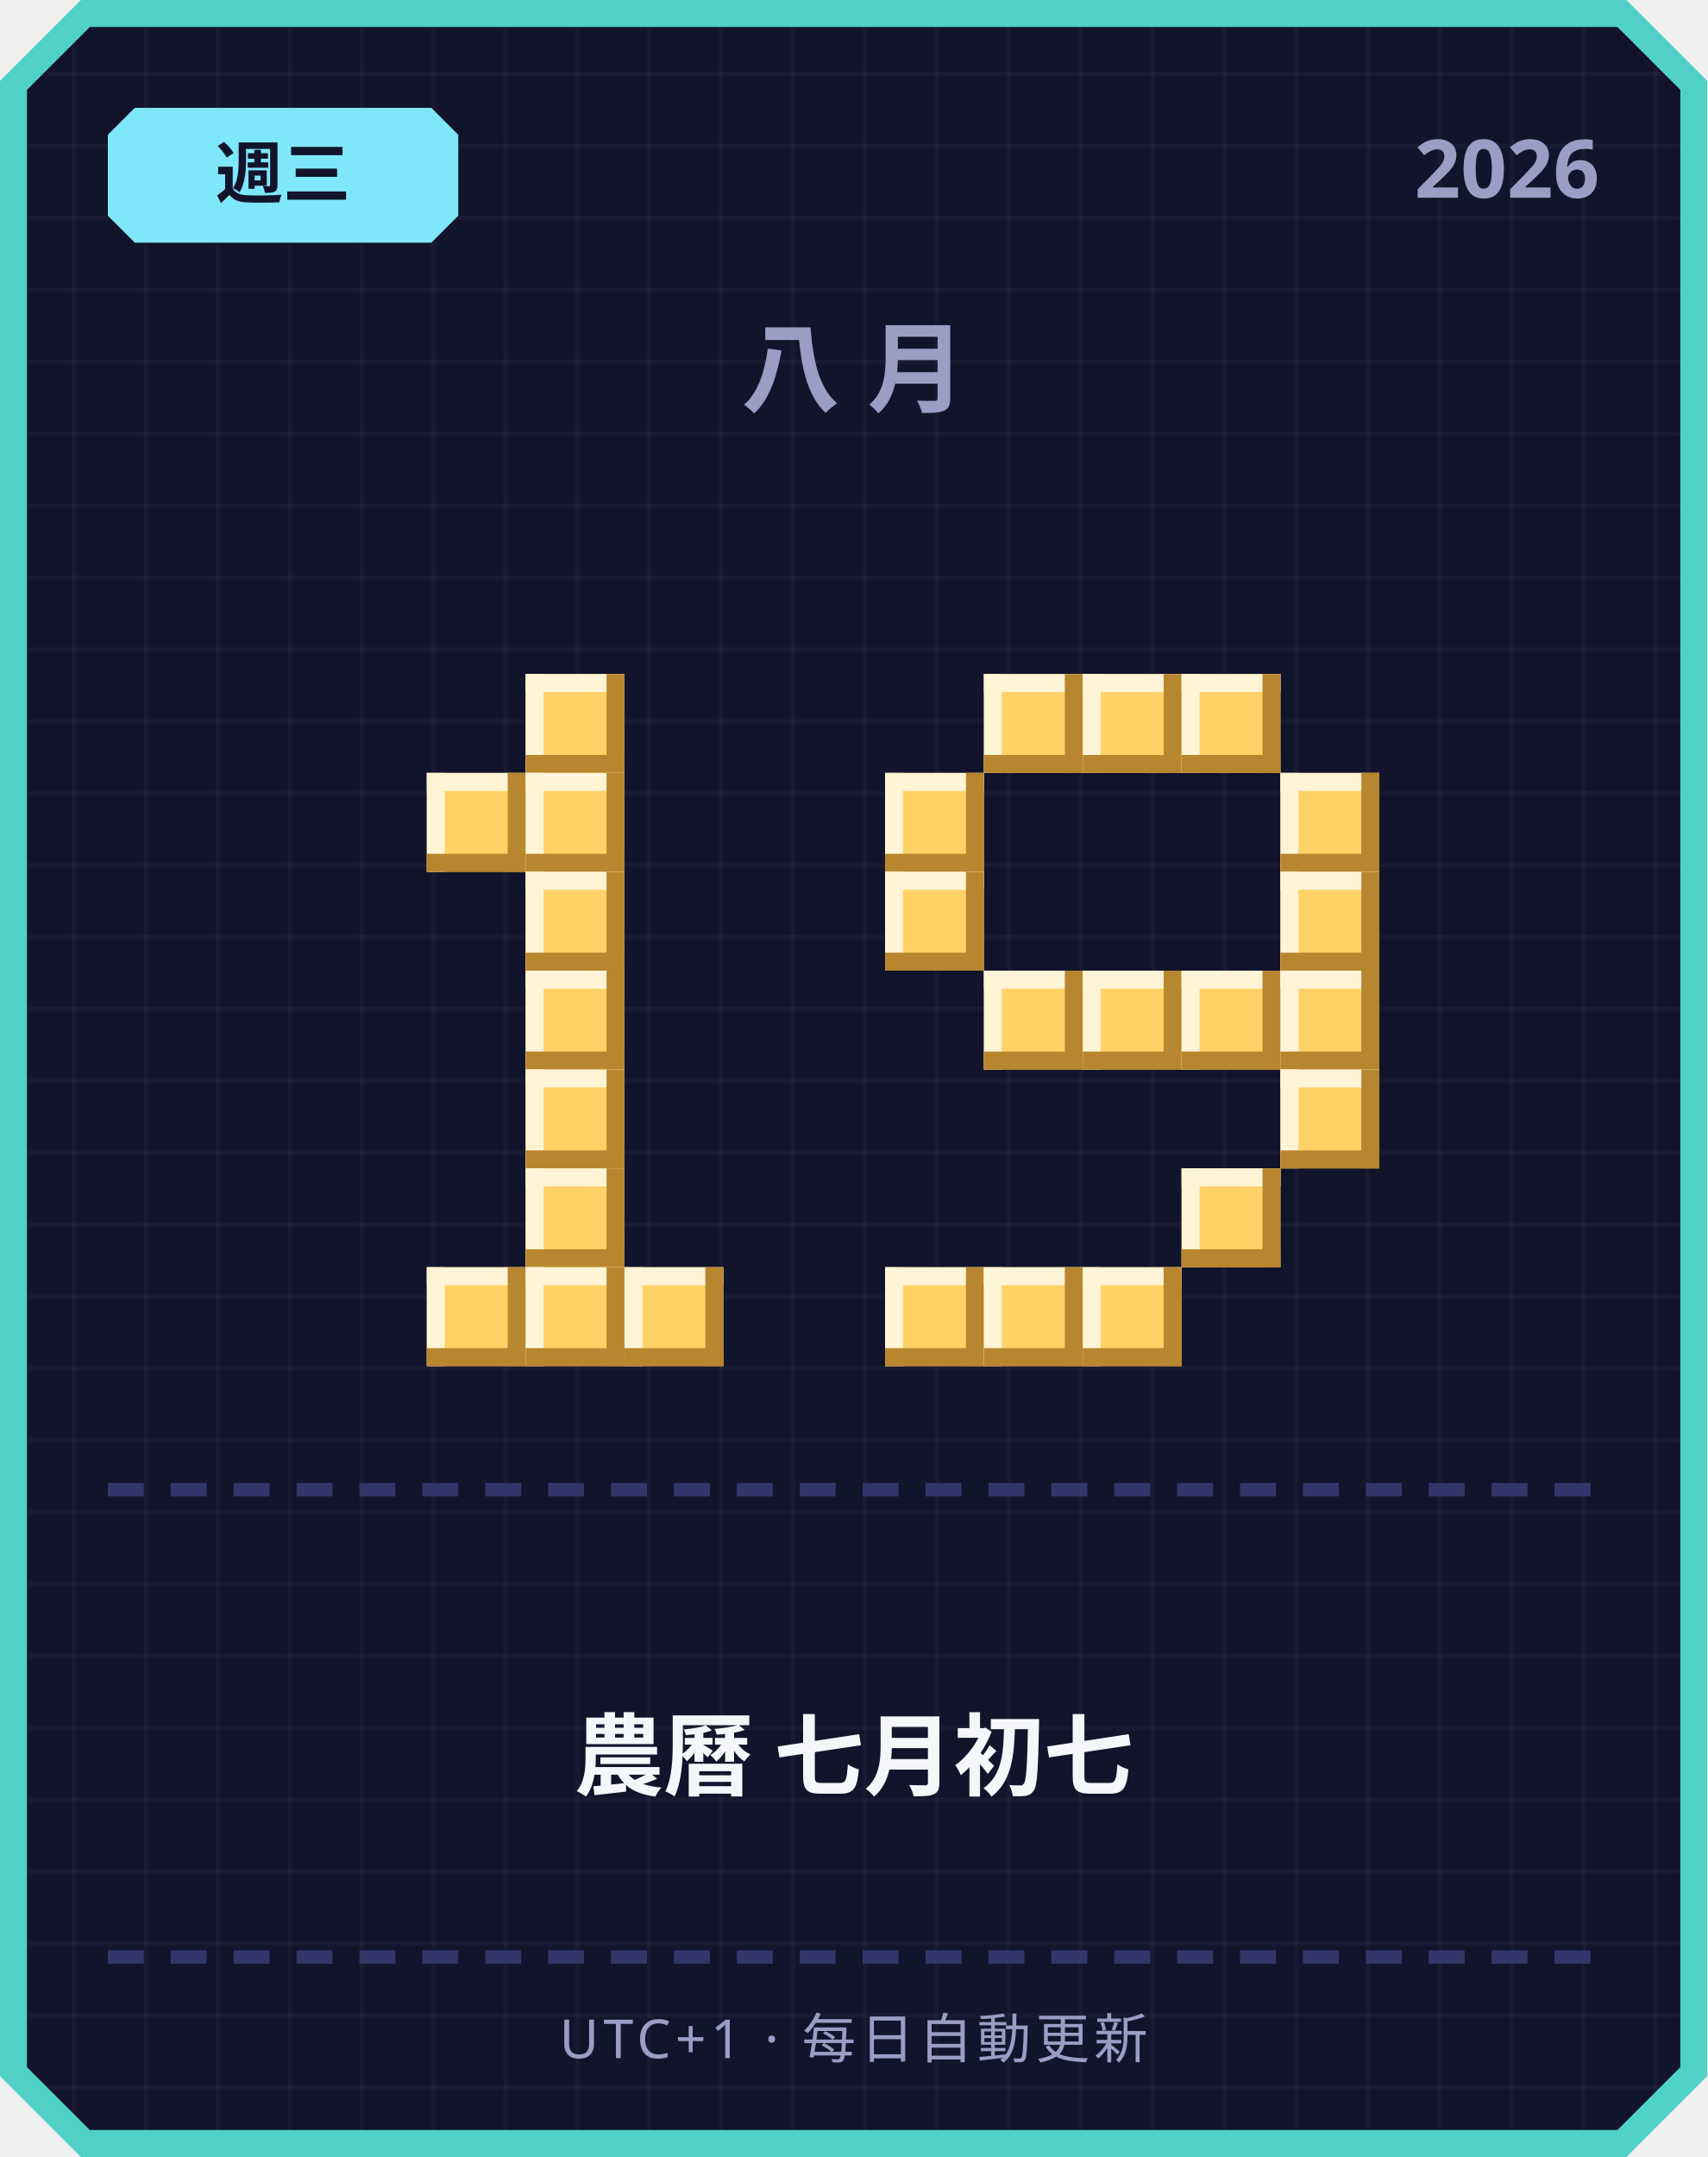
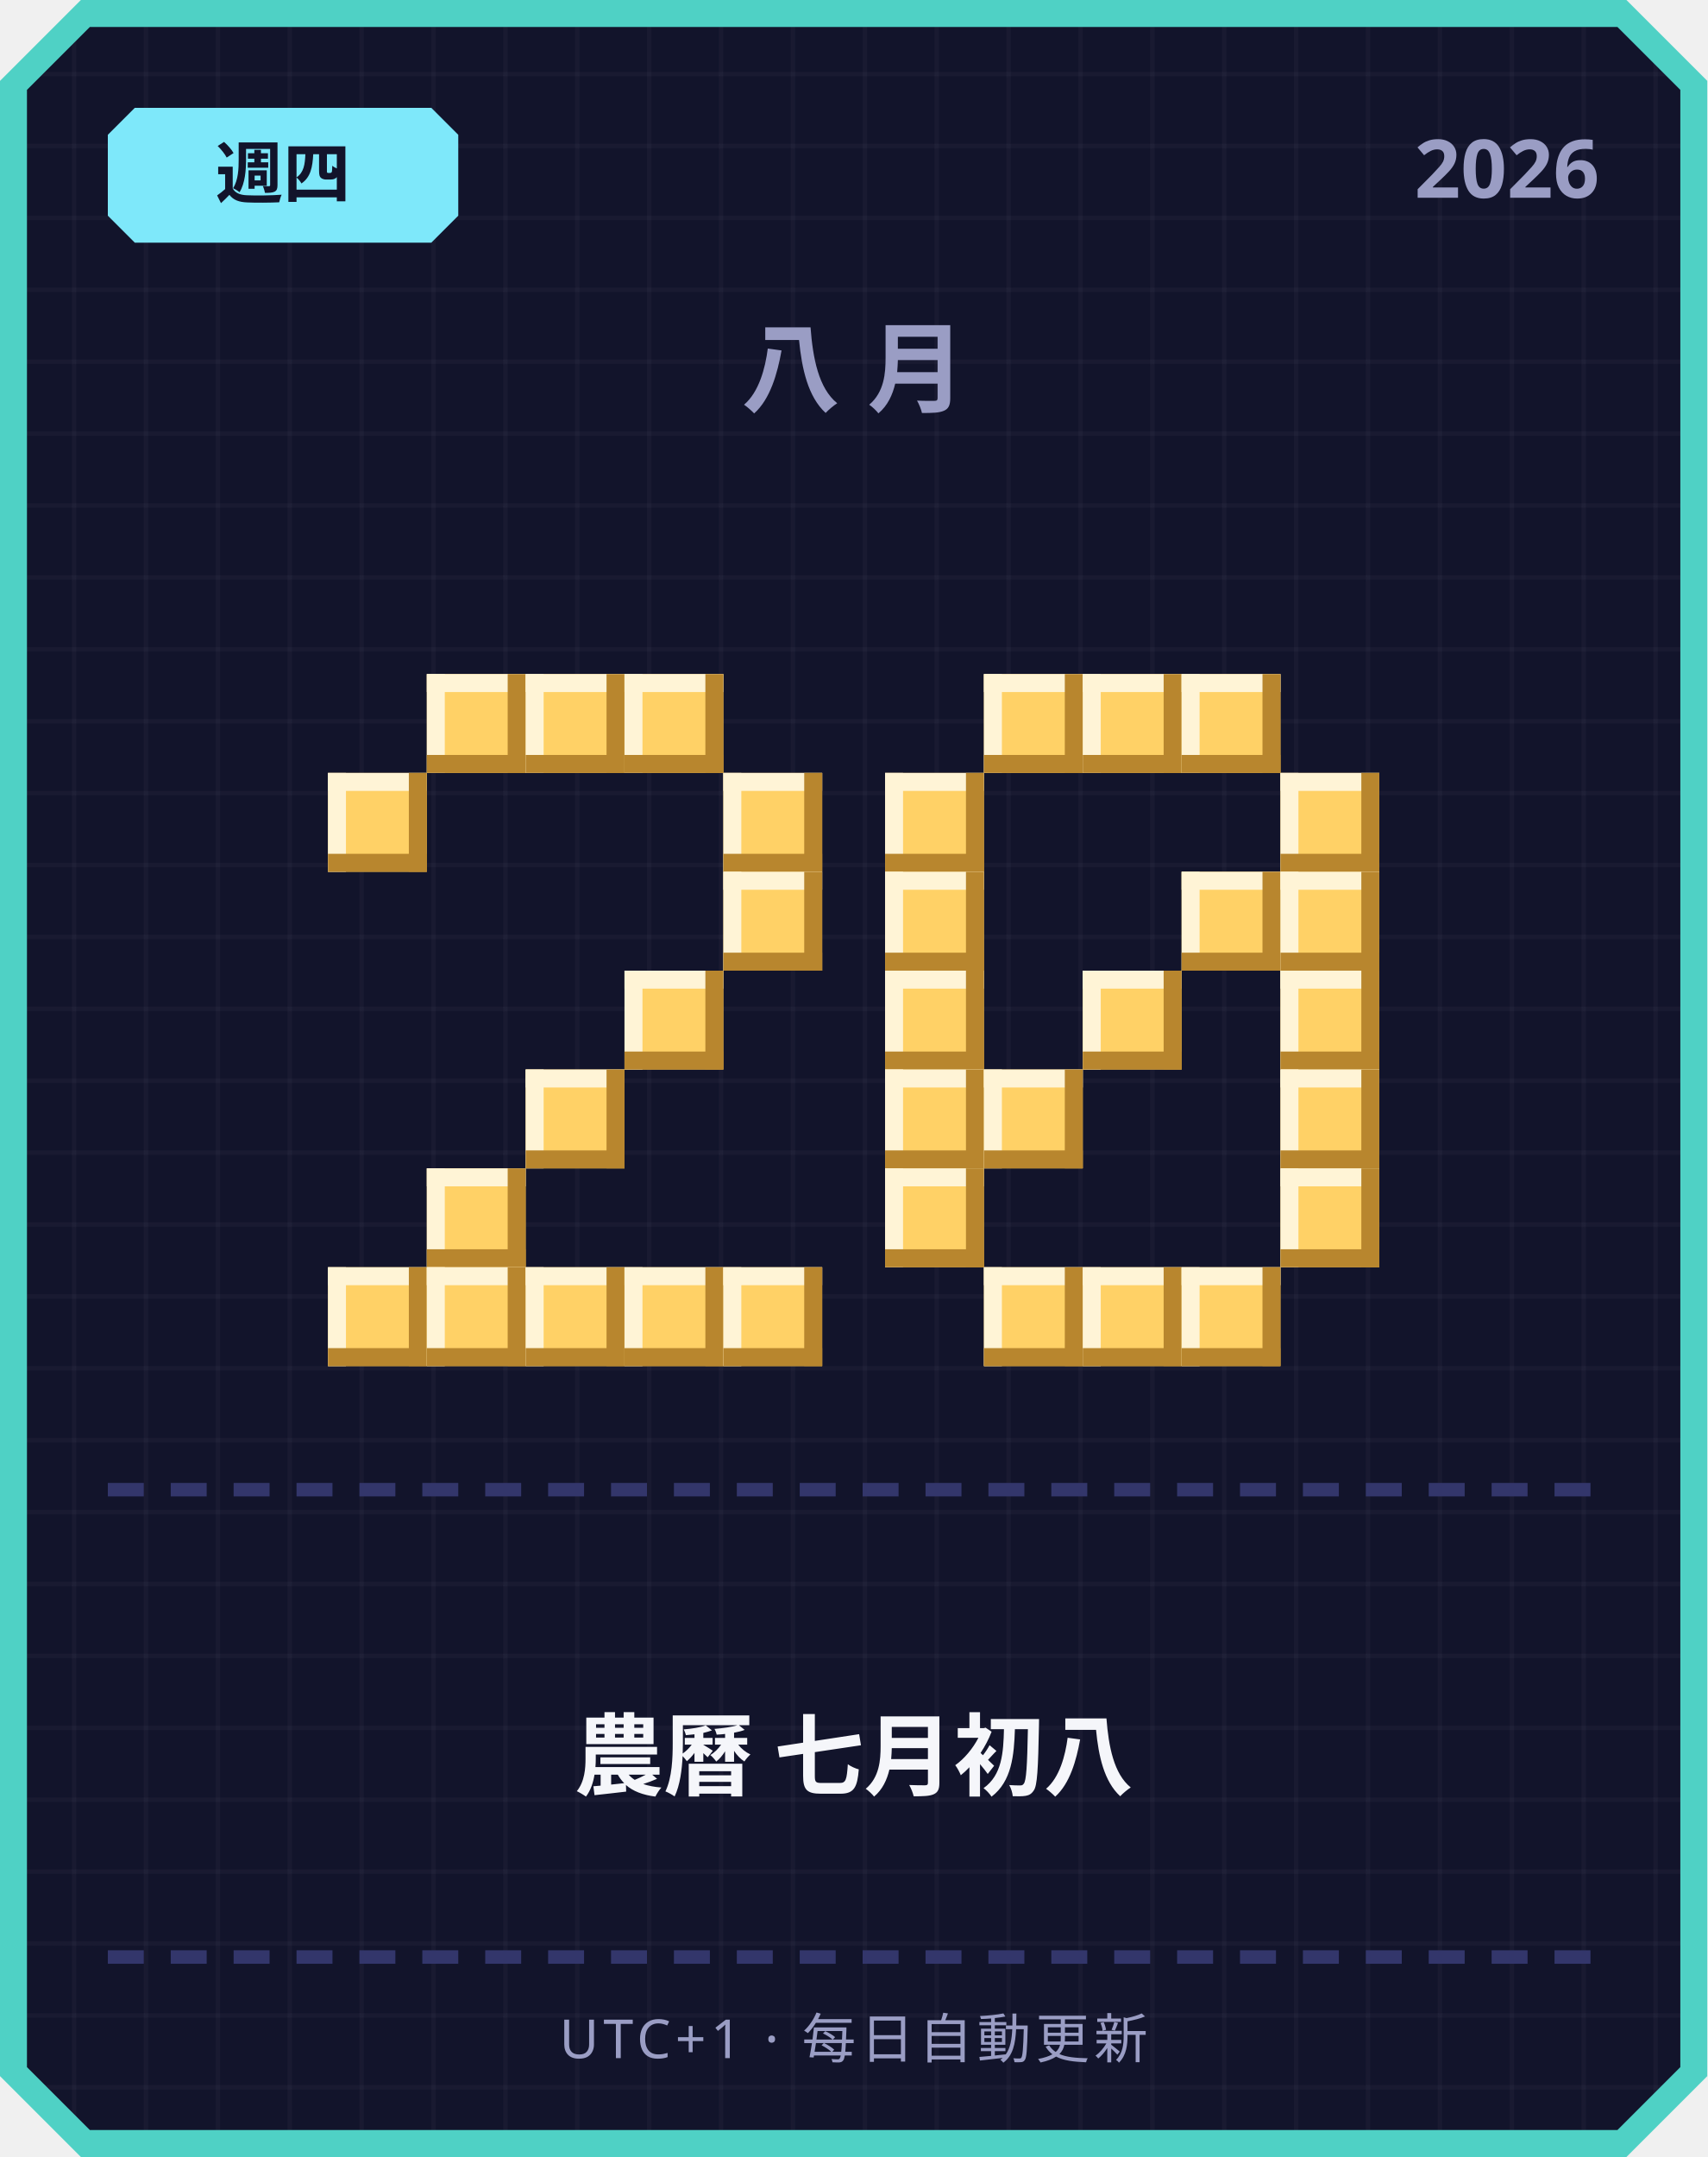
<svg xmlns="http://www.w3.org/2000/svg" width="380" height="480" viewBox="0 0 380 480">
  <defs>
    <pattern id="grid" width="16" height="16" patternUnits="userSpaceOnUse">
      <rect width="16" height="16" fill="#12142b" />
      <rect width="1" height="16" fill="#ffffff" opacity="0.03" />
      <rect width="16" height="1" fill="#ffffff" opacity="0.03" />
    </pattern>
  </defs>
  <path d="M 18,0 L 362,0 L 380,18 L 380,462 L 362,480 L 18,480 L 0,462 L 0,18 Z" fill="#4fd1c5" />
  <path d="M 20,6 L 360,6 L 374,20 L 374,460 L 360,474 L 20,474 L 6,460 L 6,20 Z" fill="url(#grid)" />
  <path d="M 30,24 L 96,24 L 102,30 L 102,48 L 96,54 L 30,54 L 24,48 L 24,30 Z" fill="#7ee8fa" />
-   <text x="63" y="44" text-anchor="middle" font-family="'Segoe UI', sans-serif" font-size="15" font-weight="700" fill="#12142b">週三</text>
+   <text x="63" y="44" text-anchor="middle" font-family="'Segoe UI', sans-serif" font-size="15" font-weight="700" fill="#12142b">週四</text>
  <text x="356" y="44" text-anchor="end" font-family="'Segoe UI', sans-serif" font-size="18" font-weight="700" fill="#9a9dc4">2026</text>
  <text x="190" y="90" text-anchor="middle" font-family="'Segoe UI', sans-serif" font-size="22" font-weight="700" letter-spacing="6" fill="#9a9dc4">八月</text>
+   <rect x="95" y="150" width="22" height="22" fill="#ffd166" />
+   <rect x="95" y="150" width="22" height="4" fill="#fff4d6" />
+   <rect x="95" y="150" width="4" height="22" fill="#fff4d6" />
+   <rect x="95" y="168" width="22" height="4" fill="#b8862e" />
+   <rect x="113" y="150" width="4" height="22" fill="#b8862e" />
  <rect x="117" y="150" width="22" height="22" fill="#ffd166" />
  <rect x="117" y="150" width="22" height="4" fill="#fff4d6" />
  <rect x="117" y="150" width="4" height="22" fill="#fff4d6" />
  <rect x="117" y="168" width="22" height="4" fill="#b8862e" />
  <rect x="135" y="150" width="4" height="22" fill="#b8862e" />
-   <rect x="95" y="172" width="22" height="22" fill="#ffd166" />
-   <rect x="95" y="172" width="22" height="4" fill="#fff4d6" />
-   <rect x="95" y="172" width="4" height="22" fill="#fff4d6" />
-   <rect x="95" y="190" width="22" height="4" fill="#b8862e" />
-   <rect x="113" y="172" width="4" height="22" fill="#b8862e" />
-   <rect x="117" y="172" width="22" height="22" fill="#ffd166" />
-   <rect x="117" y="172" width="22" height="4" fill="#fff4d6" />
-   <rect x="117" y="172" width="4" height="22" fill="#fff4d6" />
-   <rect x="117" y="190" width="22" height="4" fill="#b8862e" />
-   <rect x="135" y="172" width="4" height="22" fill="#b8862e" />
-   <rect x="117" y="194" width="22" height="22" fill="#ffd166" />
-   <rect x="117" y="194" width="22" height="4" fill="#fff4d6" />
-   <rect x="117" y="194" width="4" height="22" fill="#fff4d6" />
-   <rect x="117" y="212" width="22" height="4" fill="#b8862e" />
-   <rect x="135" y="194" width="4" height="22" fill="#b8862e" />
-   <rect x="117" y="216" width="22" height="22" fill="#ffd166" />
-   <rect x="117" y="216" width="22" height="4" fill="#fff4d6" />
-   <rect x="117" y="216" width="4" height="22" fill="#fff4d6" />
-   <rect x="117" y="234" width="22" height="4" fill="#b8862e" />
-   <rect x="135" y="216" width="4" height="22" fill="#b8862e" />
+   <rect x="139" y="150" width="22" height="22" fill="#ffd166" />
+   <rect x="139" y="150" width="22" height="4" fill="#fff4d6" />
+   <rect x="139" y="150" width="4" height="22" fill="#fff4d6" />
+   <rect x="139" y="168" width="22" height="4" fill="#b8862e" />
+   <rect x="157" y="150" width="4" height="22" fill="#b8862e" />
+   <rect x="73" y="172" width="22" height="22" fill="#ffd166" />
+   <rect x="73" y="172" width="22" height="4" fill="#fff4d6" />
+   <rect x="73" y="172" width="4" height="22" fill="#fff4d6" />
+   <rect x="73" y="190" width="22" height="4" fill="#b8862e" />
+   <rect x="91" y="172" width="4" height="22" fill="#b8862e" />
+   <rect x="161" y="172" width="22" height="22" fill="#ffd166" />
+   <rect x="161" y="172" width="22" height="4" fill="#fff4d6" />
+   <rect x="161" y="172" width="4" height="22" fill="#fff4d6" />
+   <rect x="161" y="190" width="22" height="4" fill="#b8862e" />
+   <rect x="179" y="172" width="4" height="22" fill="#b8862e" />
+   <rect x="161" y="194" width="22" height="22" fill="#ffd166" />
+   <rect x="161" y="194" width="22" height="4" fill="#fff4d6" />
+   <rect x="161" y="194" width="4" height="22" fill="#fff4d6" />
+   <rect x="161" y="212" width="22" height="4" fill="#b8862e" />
+   <rect x="179" y="194" width="4" height="22" fill="#b8862e" />
+   <rect x="139" y="216" width="22" height="22" fill="#ffd166" />
+   <rect x="139" y="216" width="22" height="4" fill="#fff4d6" />
+   <rect x="139" y="216" width="4" height="22" fill="#fff4d6" />
+   <rect x="139" y="234" width="22" height="4" fill="#b8862e" />
+   <rect x="157" y="216" width="4" height="22" fill="#b8862e" />
  <rect x="117" y="238" width="22" height="22" fill="#ffd166" />
  <rect x="117" y="238" width="22" height="4" fill="#fff4d6" />
  <rect x="117" y="238" width="4" height="22" fill="#fff4d6" />
  <rect x="117" y="256" width="22" height="4" fill="#b8862e" />
  <rect x="135" y="238" width="4" height="22" fill="#b8862e" />
-   <rect x="117" y="260" width="22" height="22" fill="#ffd166" />
-   <rect x="117" y="260" width="22" height="4" fill="#fff4d6" />
-   <rect x="117" y="260" width="4" height="22" fill="#fff4d6" />
-   <rect x="117" y="278" width="22" height="4" fill="#b8862e" />
-   <rect x="135" y="260" width="4" height="22" fill="#b8862e" />
+   <rect x="95" y="260" width="22" height="22" fill="#ffd166" />
+   <rect x="95" y="260" width="22" height="4" fill="#fff4d6" />
+   <rect x="95" y="260" width="4" height="22" fill="#fff4d6" />
+   <rect x="95" y="278" width="22" height="4" fill="#b8862e" />
+   <rect x="113" y="260" width="4" height="22" fill="#b8862e" />
+   <rect x="73" y="282" width="22" height="22" fill="#ffd166" />
+   <rect x="73" y="282" width="22" height="4" fill="#fff4d6" />
+   <rect x="73" y="282" width="4" height="22" fill="#fff4d6" />
+   <rect x="73" y="300" width="22" height="4" fill="#b8862e" />
+   <rect x="91" y="282" width="4" height="22" fill="#b8862e" />
  <rect x="95" y="282" width="22" height="22" fill="#ffd166" />
  <rect x="95" y="282" width="22" height="4" fill="#fff4d6" />
  <rect x="95" y="282" width="4" height="22" fill="#fff4d6" />
  <rect x="95" y="300" width="22" height="4" fill="#b8862e" />
  <rect x="113" y="282" width="4" height="22" fill="#b8862e" />
  <rect x="117" y="282" width="22" height="22" fill="#ffd166" />
  <rect x="117" y="282" width="22" height="4" fill="#fff4d6" />
  <rect x="117" y="282" width="4" height="22" fill="#fff4d6" />
  <rect x="117" y="300" width="22" height="4" fill="#b8862e" />
  <rect x="135" y="282" width="4" height="22" fill="#b8862e" />
  <rect x="139" y="282" width="22" height="22" fill="#ffd166" />
  <rect x="139" y="282" width="22" height="4" fill="#fff4d6" />
  <rect x="139" y="282" width="4" height="22" fill="#fff4d6" />
  <rect x="139" y="300" width="22" height="4" fill="#b8862e" />
  <rect x="157" y="282" width="4" height="22" fill="#b8862e" />
+   <rect x="161" y="282" width="22" height="22" fill="#ffd166" />
+   <rect x="161" y="282" width="22" height="4" fill="#fff4d6" />
+   <rect x="161" y="282" width="4" height="22" fill="#fff4d6" />
+   <rect x="161" y="300" width="22" height="4" fill="#b8862e" />
+   <rect x="179" y="282" width="4" height="22" fill="#b8862e" />
  <rect x="219" y="150" width="22" height="22" fill="#ffd166" />
  <rect x="219" y="150" width="22" height="4" fill="#fff4d6" />
  <rect x="219" y="150" width="4" height="22" fill="#fff4d6" />
  <rect x="219" y="168" width="22" height="4" fill="#b8862e" />
  <rect x="237" y="150" width="4" height="22" fill="#b8862e" />
  <rect x="241" y="150" width="22" height="22" fill="#ffd166" />
  <rect x="241" y="150" width="22" height="4" fill="#fff4d6" />
  <rect x="241" y="150" width="4" height="22" fill="#fff4d6" />
  <rect x="241" y="168" width="22" height="4" fill="#b8862e" />
  <rect x="259" y="150" width="4" height="22" fill="#b8862e" />
  <rect x="263" y="150" width="22" height="22" fill="#ffd166" />
  <rect x="263" y="150" width="22" height="4" fill="#fff4d6" />
  <rect x="263" y="150" width="4" height="22" fill="#fff4d6" />
  <rect x="263" y="168" width="22" height="4" fill="#b8862e" />
  <rect x="281" y="150" width="4" height="22" fill="#b8862e" />
  <rect x="197" y="172" width="22" height="22" fill="#ffd166" />
  <rect x="197" y="172" width="22" height="4" fill="#fff4d6" />
  <rect x="197" y="172" width="4" height="22" fill="#fff4d6" />
  <rect x="197" y="190" width="22" height="4" fill="#b8862e" />
  <rect x="215" y="172" width="4" height="22" fill="#b8862e" />
  <rect x="285" y="172" width="22" height="22" fill="#ffd166" />
  <rect x="285" y="172" width="22" height="4" fill="#fff4d6" />
  <rect x="285" y="172" width="4" height="22" fill="#fff4d6" />
  <rect x="285" y="190" width="22" height="4" fill="#b8862e" />
  <rect x="303" y="172" width="4" height="22" fill="#b8862e" />
  <rect x="197" y="194" width="22" height="22" fill="#ffd166" />
  <rect x="197" y="194" width="22" height="4" fill="#fff4d6" />
  <rect x="197" y="194" width="4" height="22" fill="#fff4d6" />
  <rect x="197" y="212" width="22" height="4" fill="#b8862e" />
  <rect x="215" y="194" width="4" height="22" fill="#b8862e" />
+   <rect x="263" y="194" width="22" height="22" fill="#ffd166" />
+   <rect x="263" y="194" width="22" height="4" fill="#fff4d6" />
+   <rect x="263" y="194" width="4" height="22" fill="#fff4d6" />
+   <rect x="263" y="212" width="22" height="4" fill="#b8862e" />
+   <rect x="281" y="194" width="4" height="22" fill="#b8862e" />
  <rect x="285" y="194" width="22" height="22" fill="#ffd166" />
  <rect x="285" y="194" width="22" height="4" fill="#fff4d6" />
  <rect x="285" y="194" width="4" height="22" fill="#fff4d6" />
  <rect x="285" y="212" width="22" height="4" fill="#b8862e" />
  <rect x="303" y="194" width="4" height="22" fill="#b8862e" />
-   <rect x="219" y="216" width="22" height="22" fill="#ffd166" />
-   <rect x="219" y="216" width="22" height="4" fill="#fff4d6" />
-   <rect x="219" y="216" width="4" height="22" fill="#fff4d6" />
-   <rect x="219" y="234" width="22" height="4" fill="#b8862e" />
-   <rect x="237" y="216" width="4" height="22" fill="#b8862e" />
+   <rect x="197" y="216" width="22" height="22" fill="#ffd166" />
+   <rect x="197" y="216" width="22" height="4" fill="#fff4d6" />
+   <rect x="197" y="216" width="4" height="22" fill="#fff4d6" />
+   <rect x="197" y="234" width="22" height="4" fill="#b8862e" />
+   <rect x="215" y="216" width="4" height="22" fill="#b8862e" />
  <rect x="241" y="216" width="22" height="22" fill="#ffd166" />
  <rect x="241" y="216" width="22" height="4" fill="#fff4d6" />
  <rect x="241" y="216" width="4" height="22" fill="#fff4d6" />
  <rect x="241" y="234" width="22" height="4" fill="#b8862e" />
  <rect x="259" y="216" width="4" height="22" fill="#b8862e" />
-   <rect x="263" y="216" width="22" height="22" fill="#ffd166" />
-   <rect x="263" y="216" width="22" height="4" fill="#fff4d6" />
-   <rect x="263" y="216" width="4" height="22" fill="#fff4d6" />
-   <rect x="263" y="234" width="22" height="4" fill="#b8862e" />
-   <rect x="281" y="216" width="4" height="22" fill="#b8862e" />
  <rect x="285" y="216" width="22" height="22" fill="#ffd166" />
  <rect x="285" y="216" width="22" height="4" fill="#fff4d6" />
  <rect x="285" y="216" width="4" height="22" fill="#fff4d6" />
  <rect x="285" y="234" width="22" height="4" fill="#b8862e" />
  <rect x="303" y="216" width="4" height="22" fill="#b8862e" />
+   <rect x="197" y="238" width="22" height="22" fill="#ffd166" />
+   <rect x="197" y="238" width="22" height="4" fill="#fff4d6" />
+   <rect x="197" y="238" width="4" height="22" fill="#fff4d6" />
+   <rect x="197" y="256" width="22" height="4" fill="#b8862e" />
+   <rect x="215" y="238" width="4" height="22" fill="#b8862e" />
+   <rect x="219" y="238" width="22" height="22" fill="#ffd166" />
+   <rect x="219" y="238" width="22" height="4" fill="#fff4d6" />
+   <rect x="219" y="238" width="4" height="22" fill="#fff4d6" />
+   <rect x="219" y="256" width="22" height="4" fill="#b8862e" />
+   <rect x="237" y="238" width="4" height="22" fill="#b8862e" />
  <rect x="285" y="238" width="22" height="22" fill="#ffd166" />
  <rect x="285" y="238" width="22" height="4" fill="#fff4d6" />
  <rect x="285" y="238" width="4" height="22" fill="#fff4d6" />
  <rect x="285" y="256" width="22" height="4" fill="#b8862e" />
  <rect x="303" y="238" width="4" height="22" fill="#b8862e" />
-   <rect x="263" y="260" width="22" height="22" fill="#ffd166" />
-   <rect x="263" y="260" width="22" height="4" fill="#fff4d6" />
-   <rect x="263" y="260" width="4" height="22" fill="#fff4d6" />
-   <rect x="263" y="278" width="22" height="4" fill="#b8862e" />
-   <rect x="281" y="260" width="4" height="22" fill="#b8862e" />
-   <rect x="197" y="282" width="22" height="22" fill="#ffd166" />
-   <rect x="197" y="282" width="22" height="4" fill="#fff4d6" />
-   <rect x="197" y="282" width="4" height="22" fill="#fff4d6" />
-   <rect x="197" y="300" width="22" height="4" fill="#b8862e" />
-   <rect x="215" y="282" width="4" height="22" fill="#b8862e" />
+   <rect x="197" y="260" width="22" height="22" fill="#ffd166" />
+   <rect x="197" y="260" width="22" height="4" fill="#fff4d6" />
+   <rect x="197" y="260" width="4" height="22" fill="#fff4d6" />
+   <rect x="197" y="278" width="22" height="4" fill="#b8862e" />
+   <rect x="215" y="260" width="4" height="22" fill="#b8862e" />
+   <rect x="285" y="260" width="22" height="22" fill="#ffd166" />
+   <rect x="285" y="260" width="22" height="4" fill="#fff4d6" />
+   <rect x="285" y="260" width="4" height="22" fill="#fff4d6" />
+   <rect x="285" y="278" width="22" height="4" fill="#b8862e" />
+   <rect x="303" y="260" width="4" height="22" fill="#b8862e" />
  <rect x="219" y="282" width="22" height="22" fill="#ffd166" />
  <rect x="219" y="282" width="22" height="4" fill="#fff4d6" />
  <rect x="219" y="282" width="4" height="22" fill="#fff4d6" />
  <rect x="219" y="300" width="22" height="4" fill="#b8862e" />
  <rect x="237" y="282" width="4" height="22" fill="#b8862e" />
  <rect x="241" y="282" width="22" height="22" fill="#ffd166" />
  <rect x="241" y="282" width="22" height="4" fill="#fff4d6" />
  <rect x="241" y="282" width="4" height="22" fill="#fff4d6" />
  <rect x="241" y="300" width="22" height="4" fill="#b8862e" />
  <rect x="259" y="282" width="4" height="22" fill="#b8862e" />
+   <rect x="263" y="282" width="22" height="22" fill="#ffd166" />
+   <rect x="263" y="282" width="22" height="4" fill="#fff4d6" />
+   <rect x="263" y="282" width="4" height="22" fill="#fff4d6" />
+   <rect x="263" y="300" width="22" height="4" fill="#b8862e" />
+   <rect x="281" y="282" width="4" height="22" fill="#b8862e" />
  <rect x="24" y="330" width="8" height="3" fill="#33366b" />
  <rect x="38" y="330" width="8" height="3" fill="#33366b" />
  <rect x="52" y="330" width="8" height="3" fill="#33366b" />
  <rect x="66" y="330" width="8" height="3" fill="#33366b" />
  <rect x="80" y="330" width="8" height="3" fill="#33366b" />
  <rect x="94" y="330" width="8" height="3" fill="#33366b" />
  <rect x="108" y="330" width="8" height="3" fill="#33366b" />
  <rect x="122" y="330" width="8" height="3" fill="#33366b" />
  <rect x="136" y="330" width="8" height="3" fill="#33366b" />
  <rect x="150" y="330" width="8" height="3" fill="#33366b" />
  <rect x="164" y="330" width="8" height="3" fill="#33366b" />
  <rect x="178" y="330" width="8" height="3" fill="#33366b" />
  <rect x="192" y="330" width="8" height="3" fill="#33366b" />
  <rect x="206" y="330" width="8" height="3" fill="#33366b" />
  <rect x="220" y="330" width="8" height="3" fill="#33366b" />
  <rect x="234" y="330" width="8" height="3" fill="#33366b" />
  <rect x="248" y="330" width="8" height="3" fill="#33366b" />
  <rect x="262" y="330" width="8" height="3" fill="#33366b" />
  <rect x="276" y="330" width="8" height="3" fill="#33366b" />
  <rect x="290" y="330" width="8" height="3" fill="#33366b" />
  <rect x="304" y="330" width="8" height="3" fill="#33366b" />
  <rect x="318" y="330" width="8" height="3" fill="#33366b" />
  <rect x="332" y="330" width="8" height="3" fill="#33366b" />
  <rect x="346" y="330" width="8" height="3" fill="#33366b" />
-   <text x="190" y="398" text-anchor="middle" font-family="'Segoe UI', 'Microsoft JhengHei', sans-serif" font-size="20" font-weight="700" fill="#f5f6fa">農曆 七月初七</text>
+   <text x="190" y="398" text-anchor="middle" font-family="'Segoe UI', 'Microsoft JhengHei', sans-serif" font-size="20" font-weight="700" fill="#f5f6fa">農曆 七月初八</text>
  <rect x="24" y="434" width="8" height="3" fill="#33366b" />
  <rect x="38" y="434" width="8" height="3" fill="#33366b" />
  <rect x="52" y="434" width="8" height="3" fill="#33366b" />
  <rect x="66" y="434" width="8" height="3" fill="#33366b" />
  <rect x="80" y="434" width="8" height="3" fill="#33366b" />
  <rect x="94" y="434" width="8" height="3" fill="#33366b" />
  <rect x="108" y="434" width="8" height="3" fill="#33366b" />
  <rect x="122" y="434" width="8" height="3" fill="#33366b" />
  <rect x="136" y="434" width="8" height="3" fill="#33366b" />
  <rect x="150" y="434" width="8" height="3" fill="#33366b" />
  <rect x="164" y="434" width="8" height="3" fill="#33366b" />
  <rect x="178" y="434" width="8" height="3" fill="#33366b" />
  <rect x="192" y="434" width="8" height="3" fill="#33366b" />
  <rect x="206" y="434" width="8" height="3" fill="#33366b" />
  <rect x="220" y="434" width="8" height="3" fill="#33366b" />
  <rect x="234" y="434" width="8" height="3" fill="#33366b" />
  <rect x="248" y="434" width="8" height="3" fill="#33366b" />
  <rect x="262" y="434" width="8" height="3" fill="#33366b" />
  <rect x="276" y="434" width="8" height="3" fill="#33366b" />
  <rect x="290" y="434" width="8" height="3" fill="#33366b" />
  <rect x="304" y="434" width="8" height="3" fill="#33366b" />
  <rect x="318" y="434" width="8" height="3" fill="#33366b" />
  <rect x="332" y="434" width="8" height="3" fill="#33366b" />
  <rect x="346" y="434" width="8" height="3" fill="#33366b" />
  <text x="190" y="458" text-anchor="middle" font-family="'Segoe UI', sans-serif" font-size="12" letter-spacing="1" fill="#9a9dc4">UTC+1 · 每日自動更新</text>
</svg>
